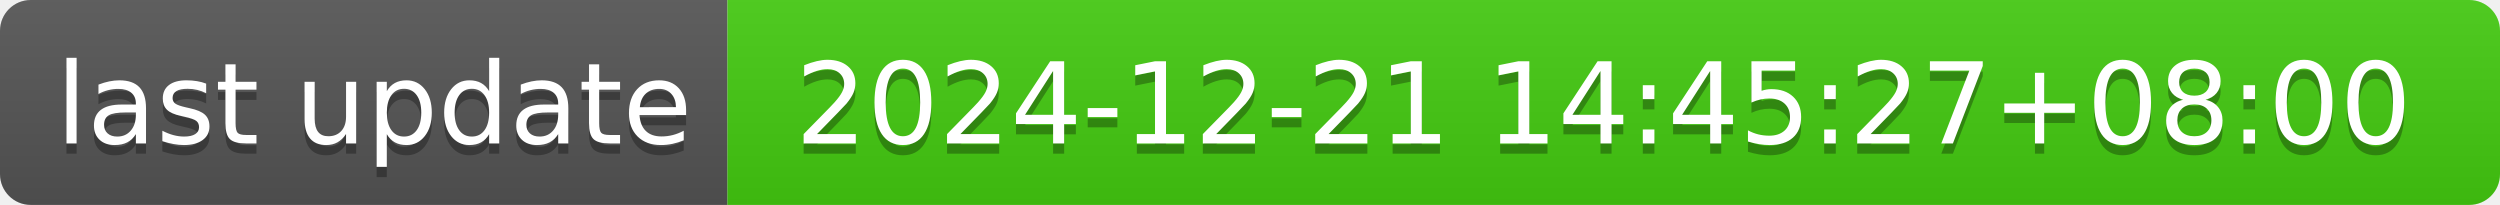
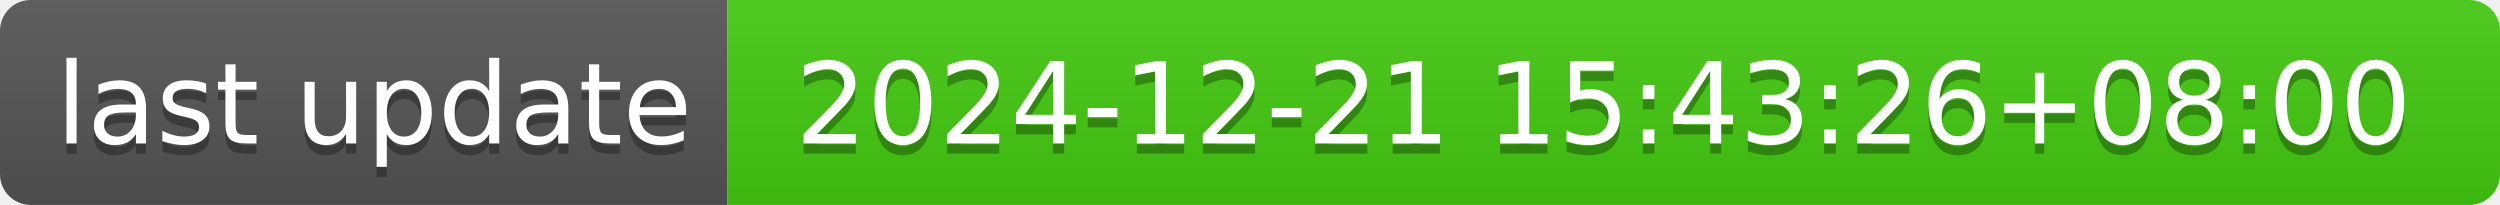
- <svg xmlns="http://www.w3.org/2000/svg" width="244" height="20" role="img" aria-label="last update: 2024-12-21 14:45:27+08:00">
+ <svg xmlns="http://www.w3.org/2000/svg" width="244" height="20" role="img" aria-label="last update: 2024-12-21 15:43:26+08:00">
  <linearGradient id="s" x2="0" y2="100%">
    <stop offset="0" stop-color="#bbb" stop-opacity=".1" />
    <stop offset="1" stop-opacity=".1" />
  </linearGradient>
  <clipPath id="r">
    <rect width="244" height="20" rx="3" fill="#fff" />
  </clipPath>
  <g clip-path="url(#r)">
    <rect width="71" height="20" fill="#555" />
    <rect x="71" width="173" height="20" fill="#4c1" />
    <rect width="244" height="20" fill="url(#s)" />
  </g>
  <g fill="#fff" text-anchor="middle" font-family="Verdana,Geneva,DejaVu Sans,sans-serif" text-rendering="geometricPrecision" font-size="110">
    <text aria-hidden="true" x="365" y="150" fill="#010101" fill-opacity=".3" transform="scale(.1)" textLength="610">last update</text>
    <text x="365" y="140" transform="scale(.1)" fill="#fff" textLength="610">last update</text>
-     <text aria-hidden="true" x="1565" y="150" fill="#010101" fill-opacity=".3" transform="scale(.1)" textLength="1630">2024-12-21 14:45:27+08:00</text>
-     <text x="1565" y="140" transform="scale(.1)" fill="#fff" textLength="1630">2024-12-21 14:45:27+08:00</text>
+     <text aria-hidden="true" x="1565" y="150" fill="#010101" fill-opacity=".3" transform="scale(.1)" textLength="1630">2024-12-21 15:43:26+08:00</text>
+     <text x="1565" y="140" transform="scale(.1)" fill="#fff" textLength="1630">2024-12-21 15:43:26+08:00</text>
  </g>
</svg>
